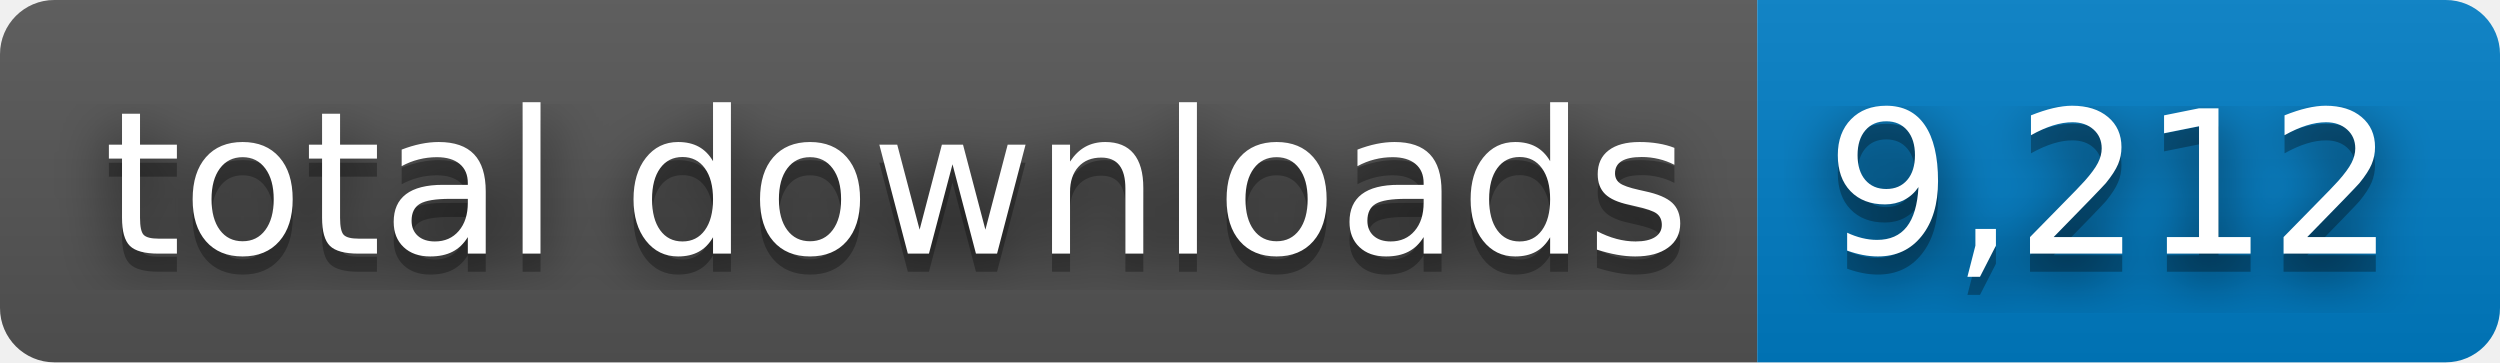
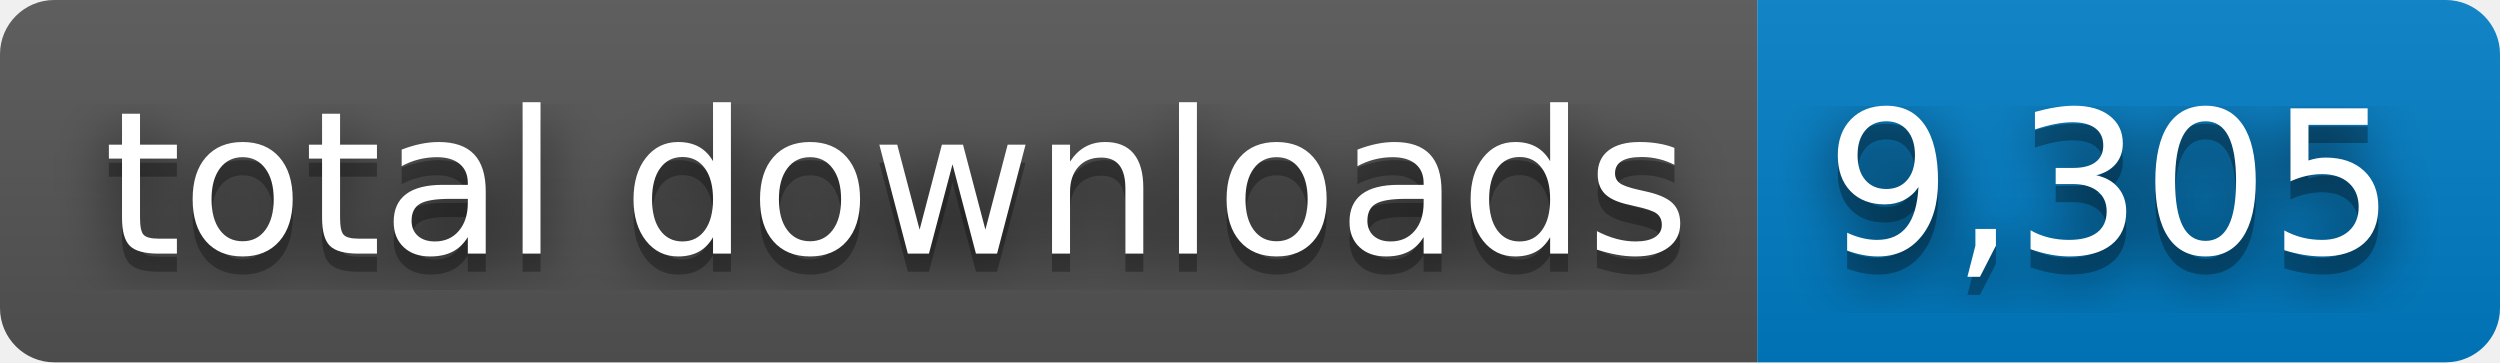
- <svg xmlns="http://www.w3.org/2000/svg" width="138" height="20" role="img" aria-label="total downloads: 9,212">
+ <svg xmlns="http://www.w3.org/2000/svg" width="138" height="20" role="img" aria-label="total downloads: 9,305">
  <filter id="blur">
    <feGaussianBlur stdDeviation="16" />
  </filter>
  <linearGradient id="s" x2="0" y2="100%">
    <stop offset="0" stop-color="#bbb" stop-opacity=".1" />
    <stop offset="1" stop-opacity=".1" />
  </linearGradient>
  <clipPath id="r">
    <rect width="138" height="20" rx="3" />
  </clipPath>
  <g clip-path="url(#r)">
    <rect width="97" height="20" fill="#555" />
    <rect x="97" width="41" height="20" fill="#007ec6" />
    <rect width="138" height="20" fill="url(#s)" />
  </g>
  <g fill="#fff" text-anchor="middle" font-family="Verdana,Geneva,DejaVu Sans,sans-serif" text-rendering="geometricPrecision" font-size="110">
    <g transform="scale(.1)">
      <g aria-hidden="true" fill="#010101">
        <text x="495" y="150" fill-opacity=".8" filter="url(#blur)" textLength="870">total downloads</text>
        <text x="495" y="150" fill-opacity=".3" textLength="870">total downloads</text>
      </g>
      <text x="495" y="140" textLength="870">total downloads</text>
    </g>
    <g transform="scale(.1)">
      <g aria-hidden="true" fill="#010101">
-         <text x="1165" y="150" fill-opacity=".8" filter="url(#blur)" textLength="310">9,212</text>
-         <text x="1165" y="150" fill-opacity=".3" textLength="310">9,212</text>
+         <text x="1165" y="150" fill-opacity=".8" filter="url(#blur)" textLength="310">9,305</text>
+         <text x="1165" y="150" fill-opacity=".3" textLength="310">9,305</text>
      </g>
-       <text x="1165" y="140" textLength="310">9,212</text>
+       <text x="1165" y="140" textLength="310">9,305</text>
    </g>
  </g>
</svg>
